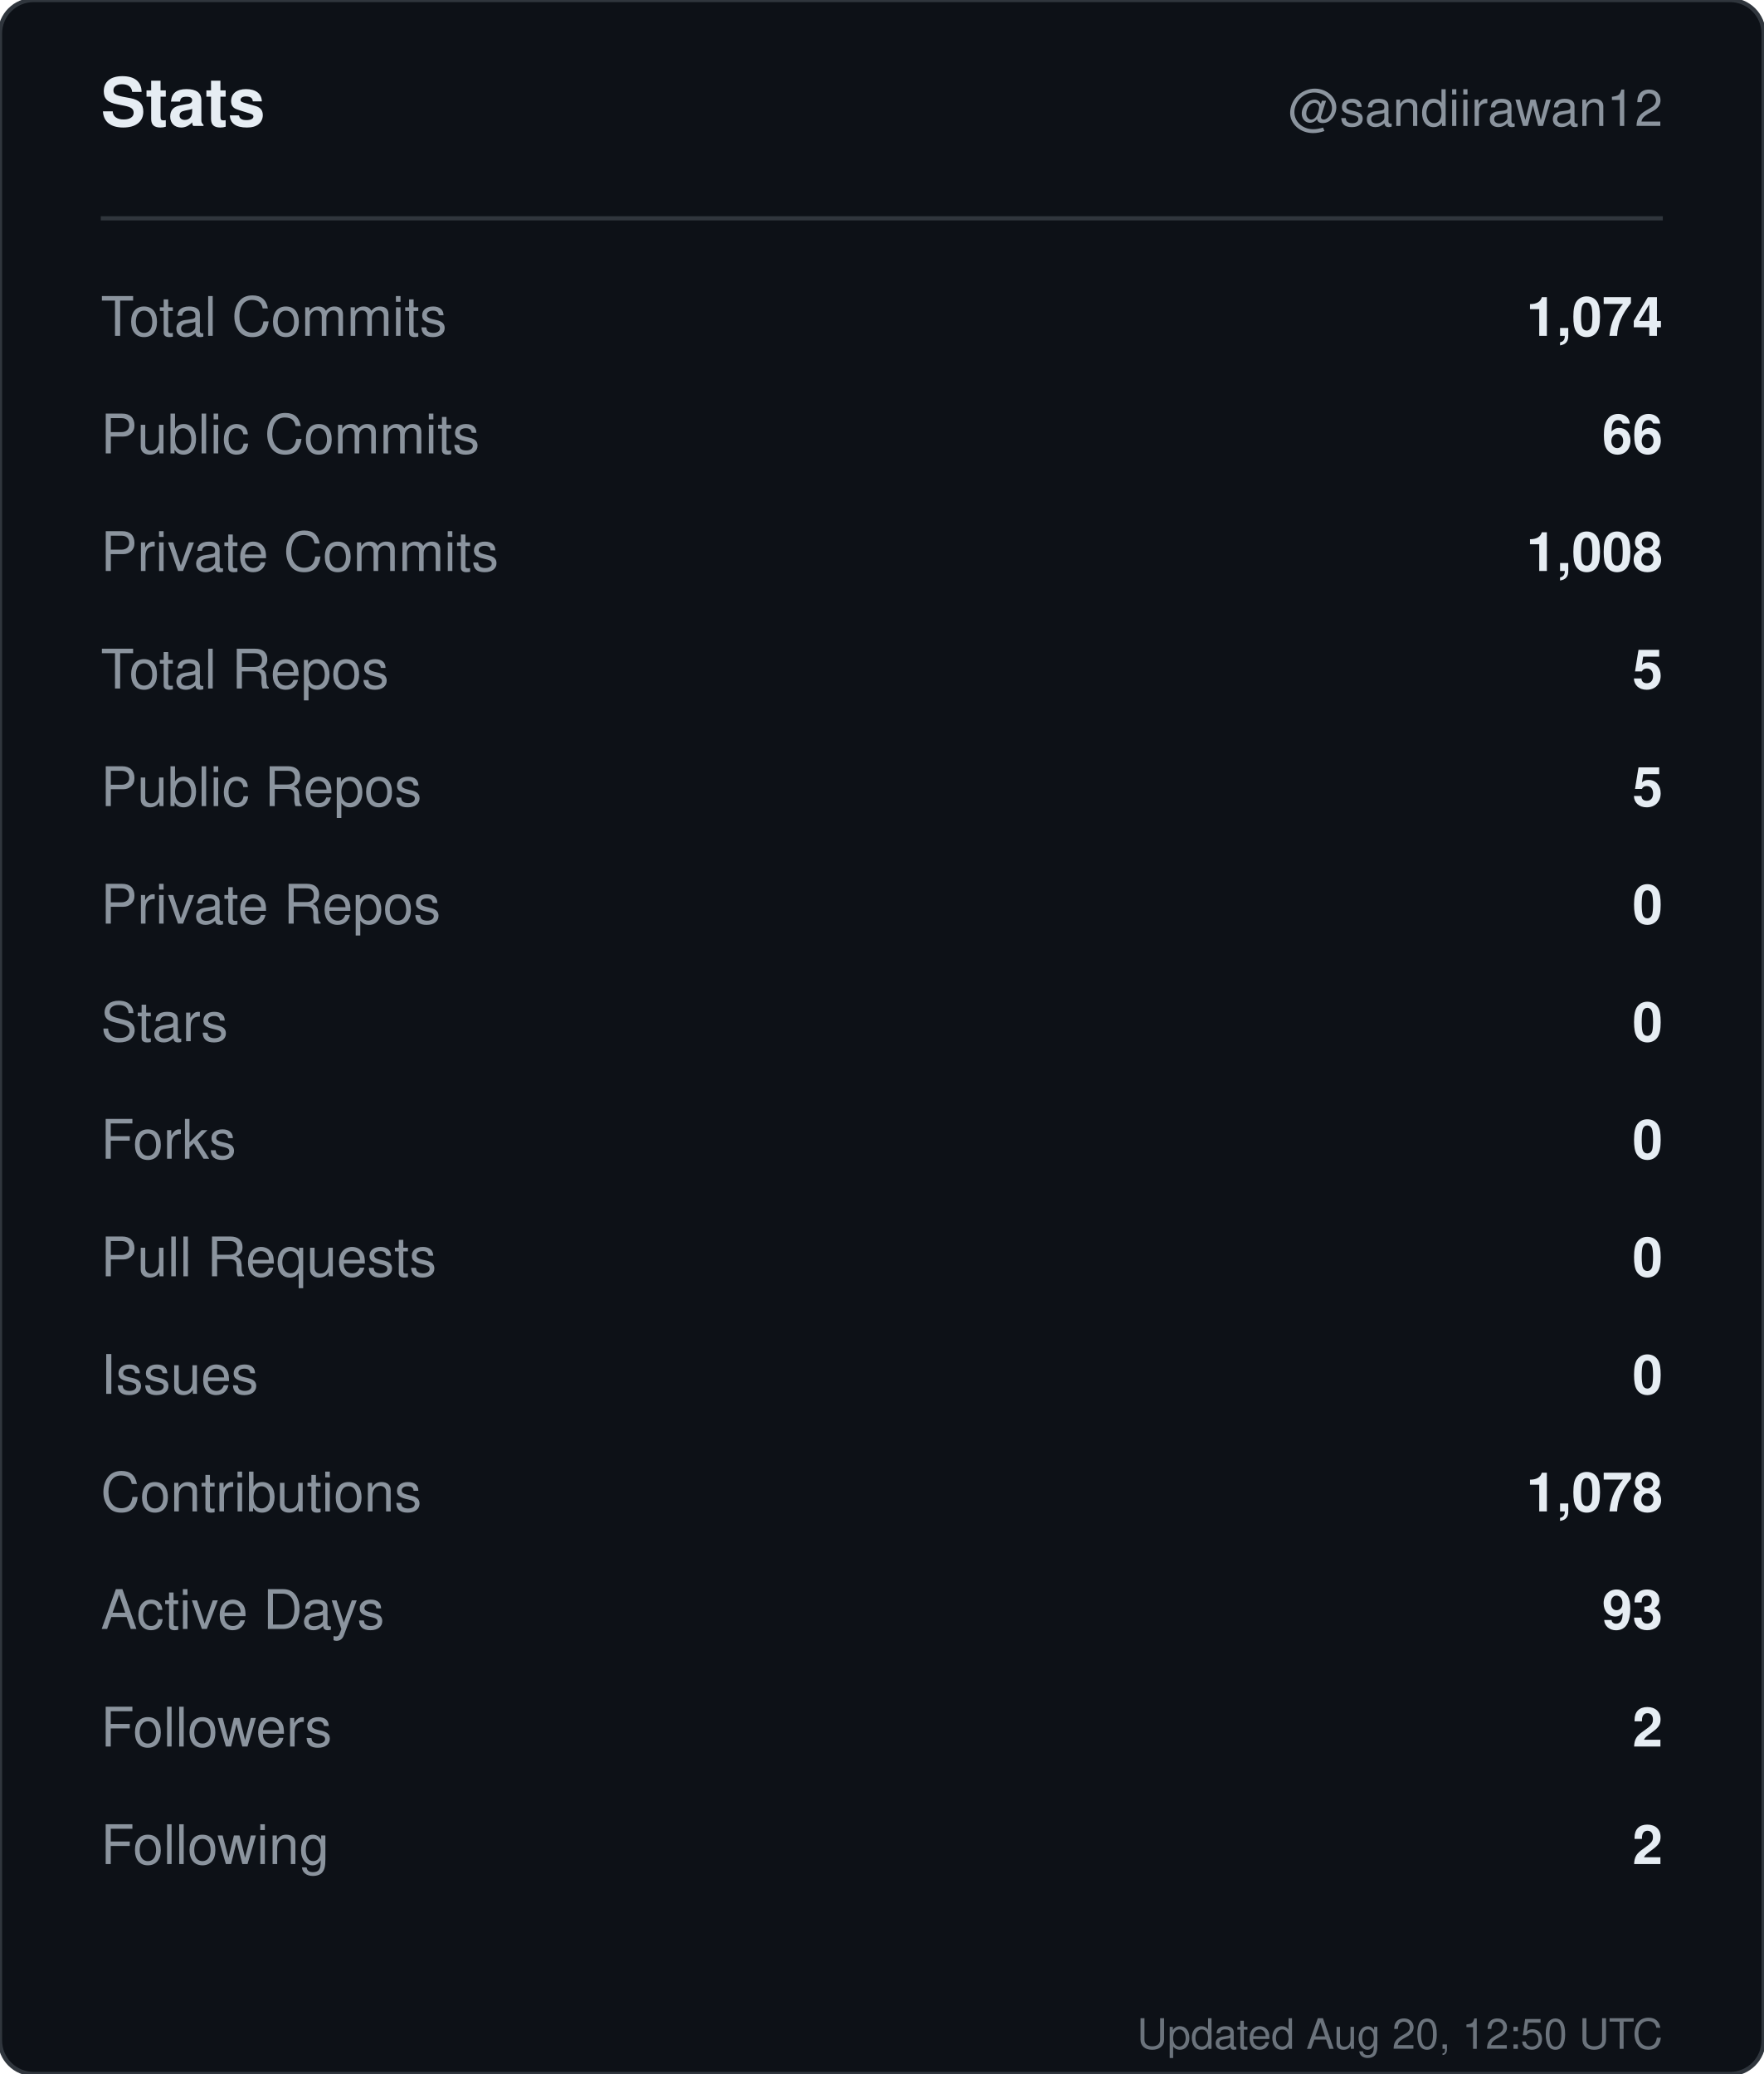
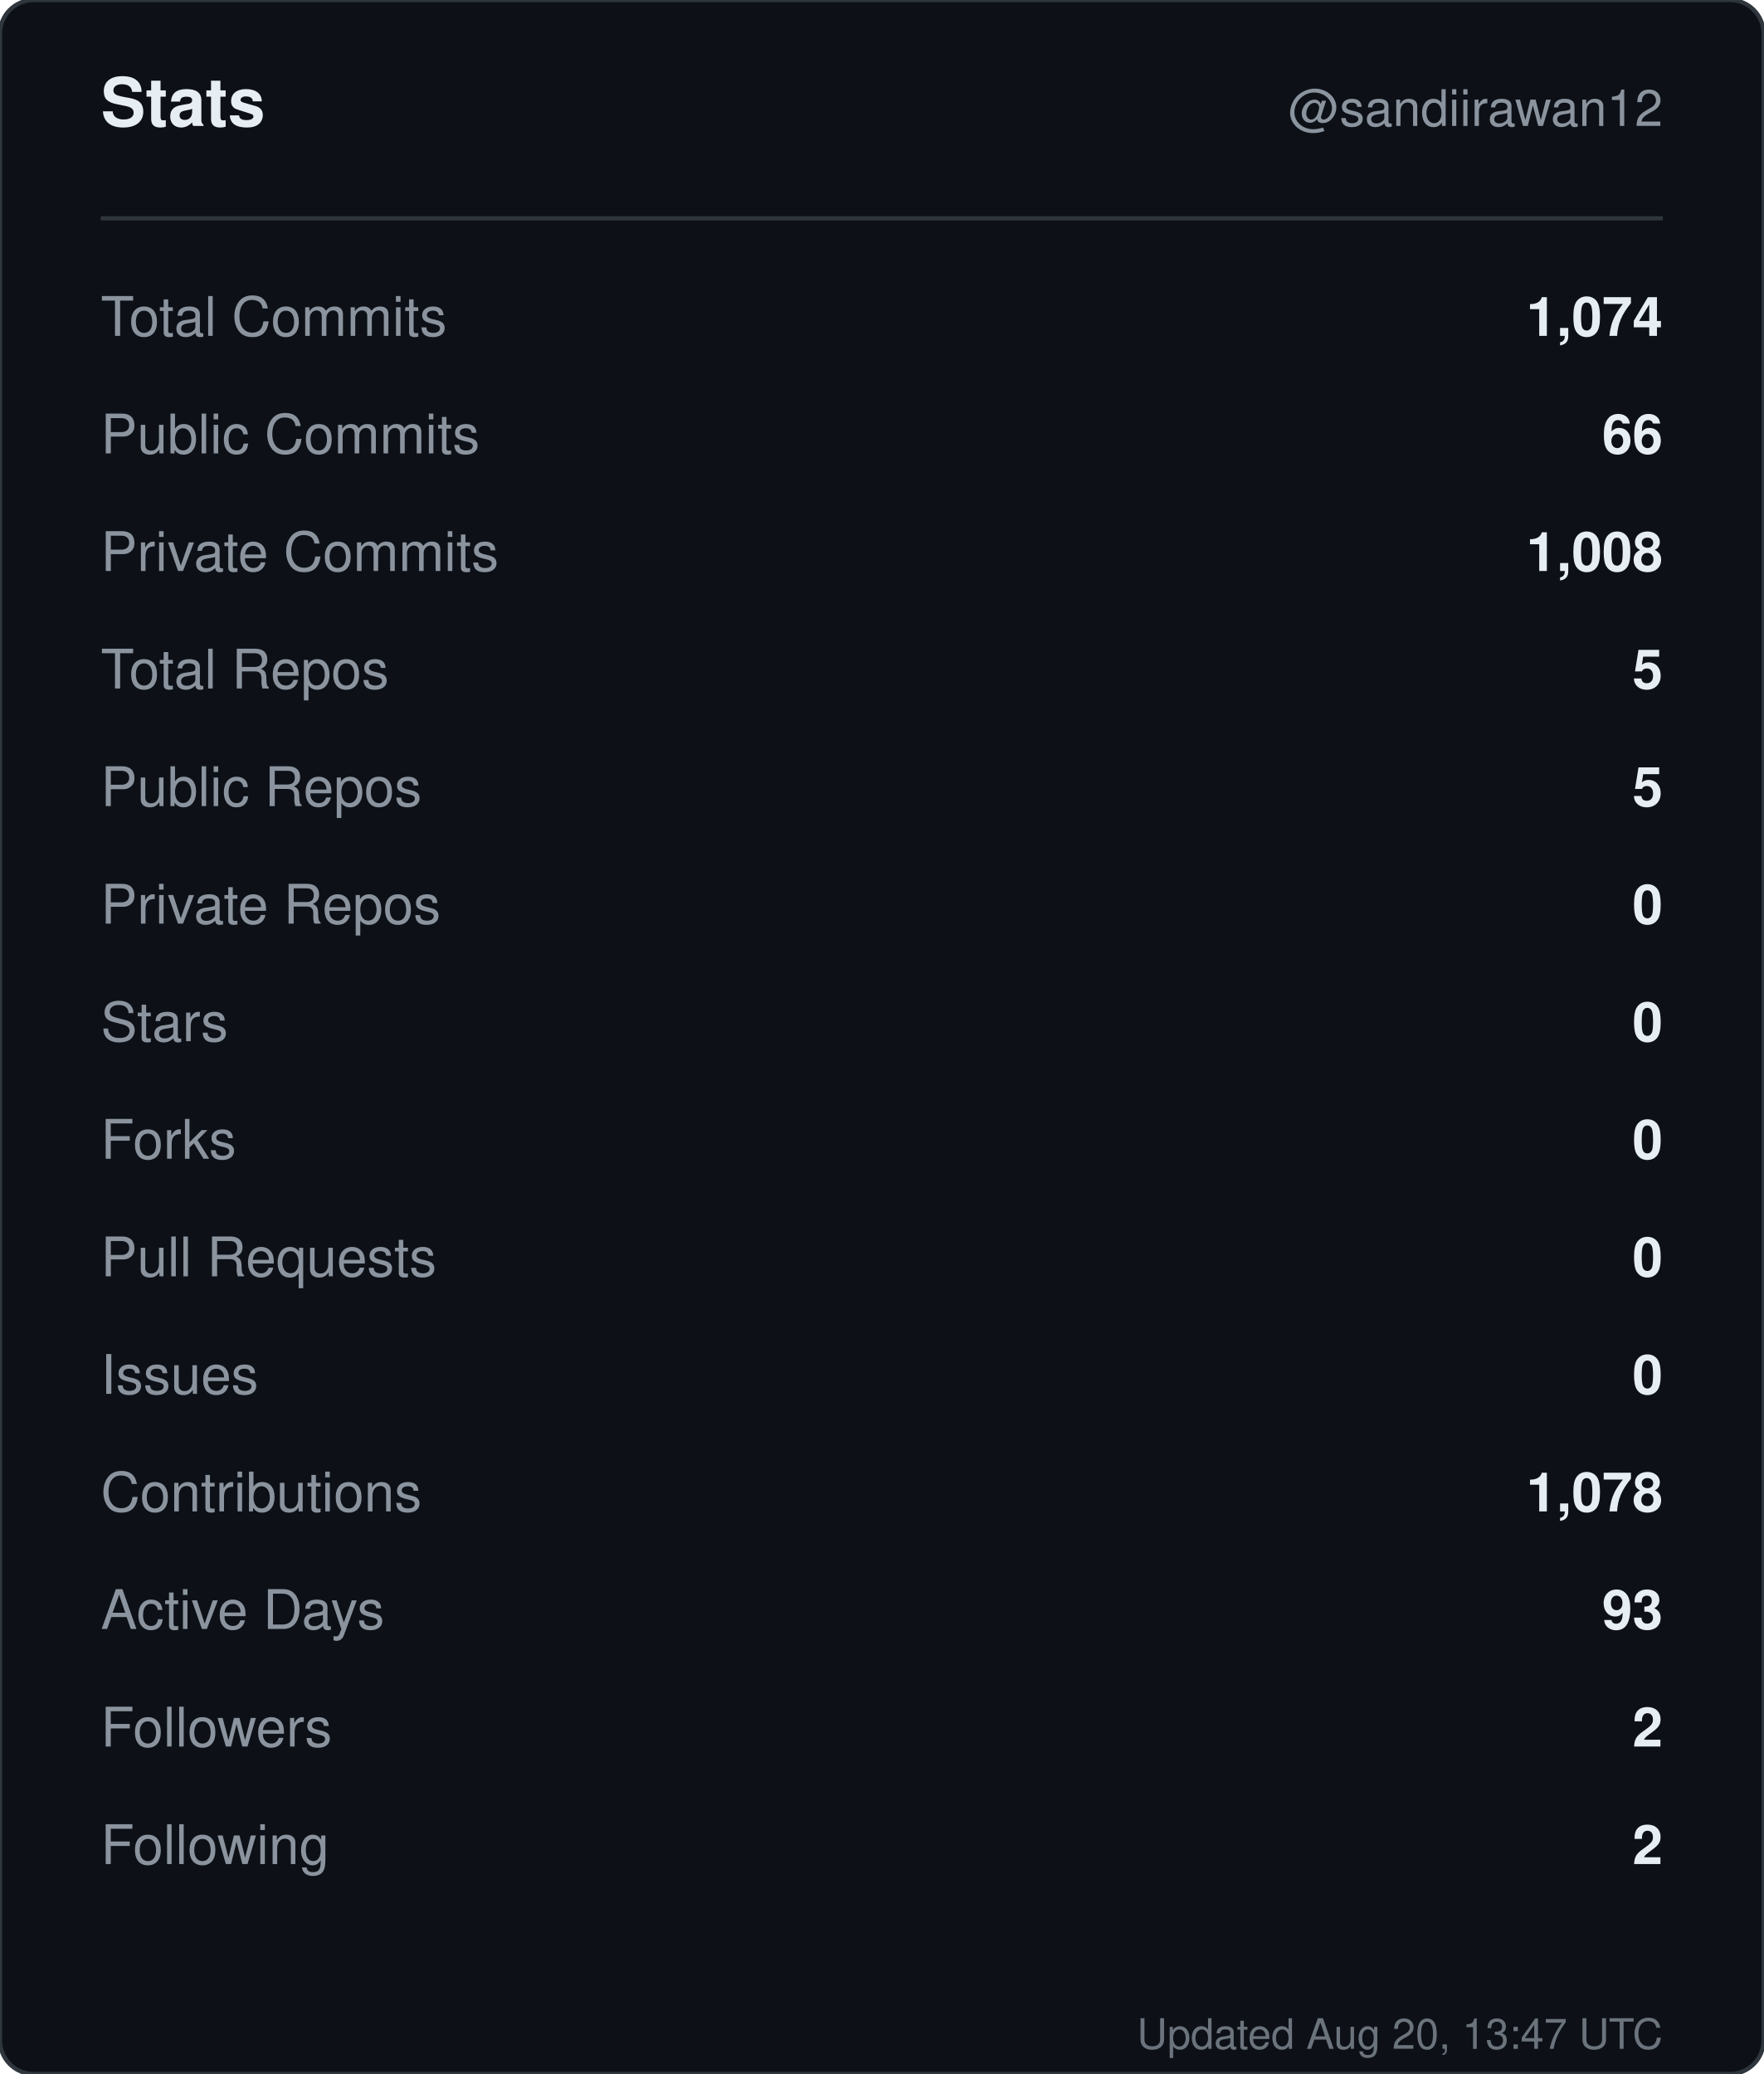
<svg xmlns="http://www.w3.org/2000/svg" width="420" height="494" viewBox="0 0 420 494" role="img" aria-label="Stats for sandiirawan12">
  <rect width="420" height="494" rx="8" fill="#0d1117" stroke="#30363d" />
  <g font-family="-apple-system, BlinkMacSystemFont, Segoe UI, Helvetica, Arial, sans-serif">
    <text x="24" y="30" fill="#e6edf3" font-size="16" font-weight="700">Stats</text>
    <text x="396" y="30" fill="#8b949e" font-size="12" text-anchor="end">@sandiirawan12</text>
    <line x1="24" y1="52" x2="396" y2="52" stroke="#30363d" />
    <text x="24" y="80" fill="#8b949e" font-size="13">Total Commits</text>
    <text x="396" y="80" fill="#e6edf3" font-size="13" font-weight="600" text-anchor="end">1,074</text>
    <text x="24" y="108" fill="#8b949e" font-size="13">Public Commits</text>
    <text x="396" y="108" fill="#e6edf3" font-size="13" font-weight="600" text-anchor="end">66</text>
    <text x="24" y="136" fill="#8b949e" font-size="13">Private Commits</text>
    <text x="396" y="136" fill="#e6edf3" font-size="13" font-weight="600" text-anchor="end">1,008</text>
    <text x="24" y="164" fill="#8b949e" font-size="13">Total Repos</text>
    <text x="396" y="164" fill="#e6edf3" font-size="13" font-weight="600" text-anchor="end">5</text>
    <text x="24" y="192" fill="#8b949e" font-size="13">Public Repos</text>
    <text x="396" y="192" fill="#e6edf3" font-size="13" font-weight="600" text-anchor="end">5</text>
    <text x="24" y="220" fill="#8b949e" font-size="13">Private Repos</text>
    <text x="396" y="220" fill="#e6edf3" font-size="13" font-weight="600" text-anchor="end">0</text>
    <text x="24" y="248" fill="#8b949e" font-size="13">Stars</text>
    <text x="396" y="248" fill="#e6edf3" font-size="13" font-weight="600" text-anchor="end">0</text>
    <text x="24" y="276" fill="#8b949e" font-size="13">Forks</text>
    <text x="396" y="276" fill="#e6edf3" font-size="13" font-weight="600" text-anchor="end">0</text>
    <text x="24" y="304" fill="#8b949e" font-size="13">Pull Requests</text>
    <text x="396" y="304" fill="#e6edf3" font-size="13" font-weight="600" text-anchor="end">0</text>
    <text x="24" y="332" fill="#8b949e" font-size="13">Issues</text>
    <text x="396" y="332" fill="#e6edf3" font-size="13" font-weight="600" text-anchor="end">0</text>
    <text x="24" y="360" fill="#8b949e" font-size="13">Contributions</text>
    <text x="396" y="360" fill="#e6edf3" font-size="13" font-weight="600" text-anchor="end">1,078</text>
    <text x="24" y="388" fill="#8b949e" font-size="13">Active Days</text>
    <text x="396" y="388" fill="#e6edf3" font-size="13" font-weight="600" text-anchor="end">93</text>
    <text x="24" y="416" fill="#8b949e" font-size="13">Followers</text>
    <text x="396" y="416" fill="#e6edf3" font-size="13" font-weight="600" text-anchor="end">2</text>
    <text x="24" y="444" fill="#8b949e" font-size="13">Following</text>
    <text x="396" y="444" fill="#e6edf3" font-size="13" font-weight="600" text-anchor="end">2</text>
-     <text x="396" y="488" fill="#8b949e" font-size="10" text-anchor="end" opacity="0.75">Updated Aug 20, 12:50 UTC</text>
+     <text x="396" y="488" fill="#8b949e" font-size="10" text-anchor="end" opacity="0.75">Updated Aug 20, 13:47 UTC</text>
  </g>
</svg>
